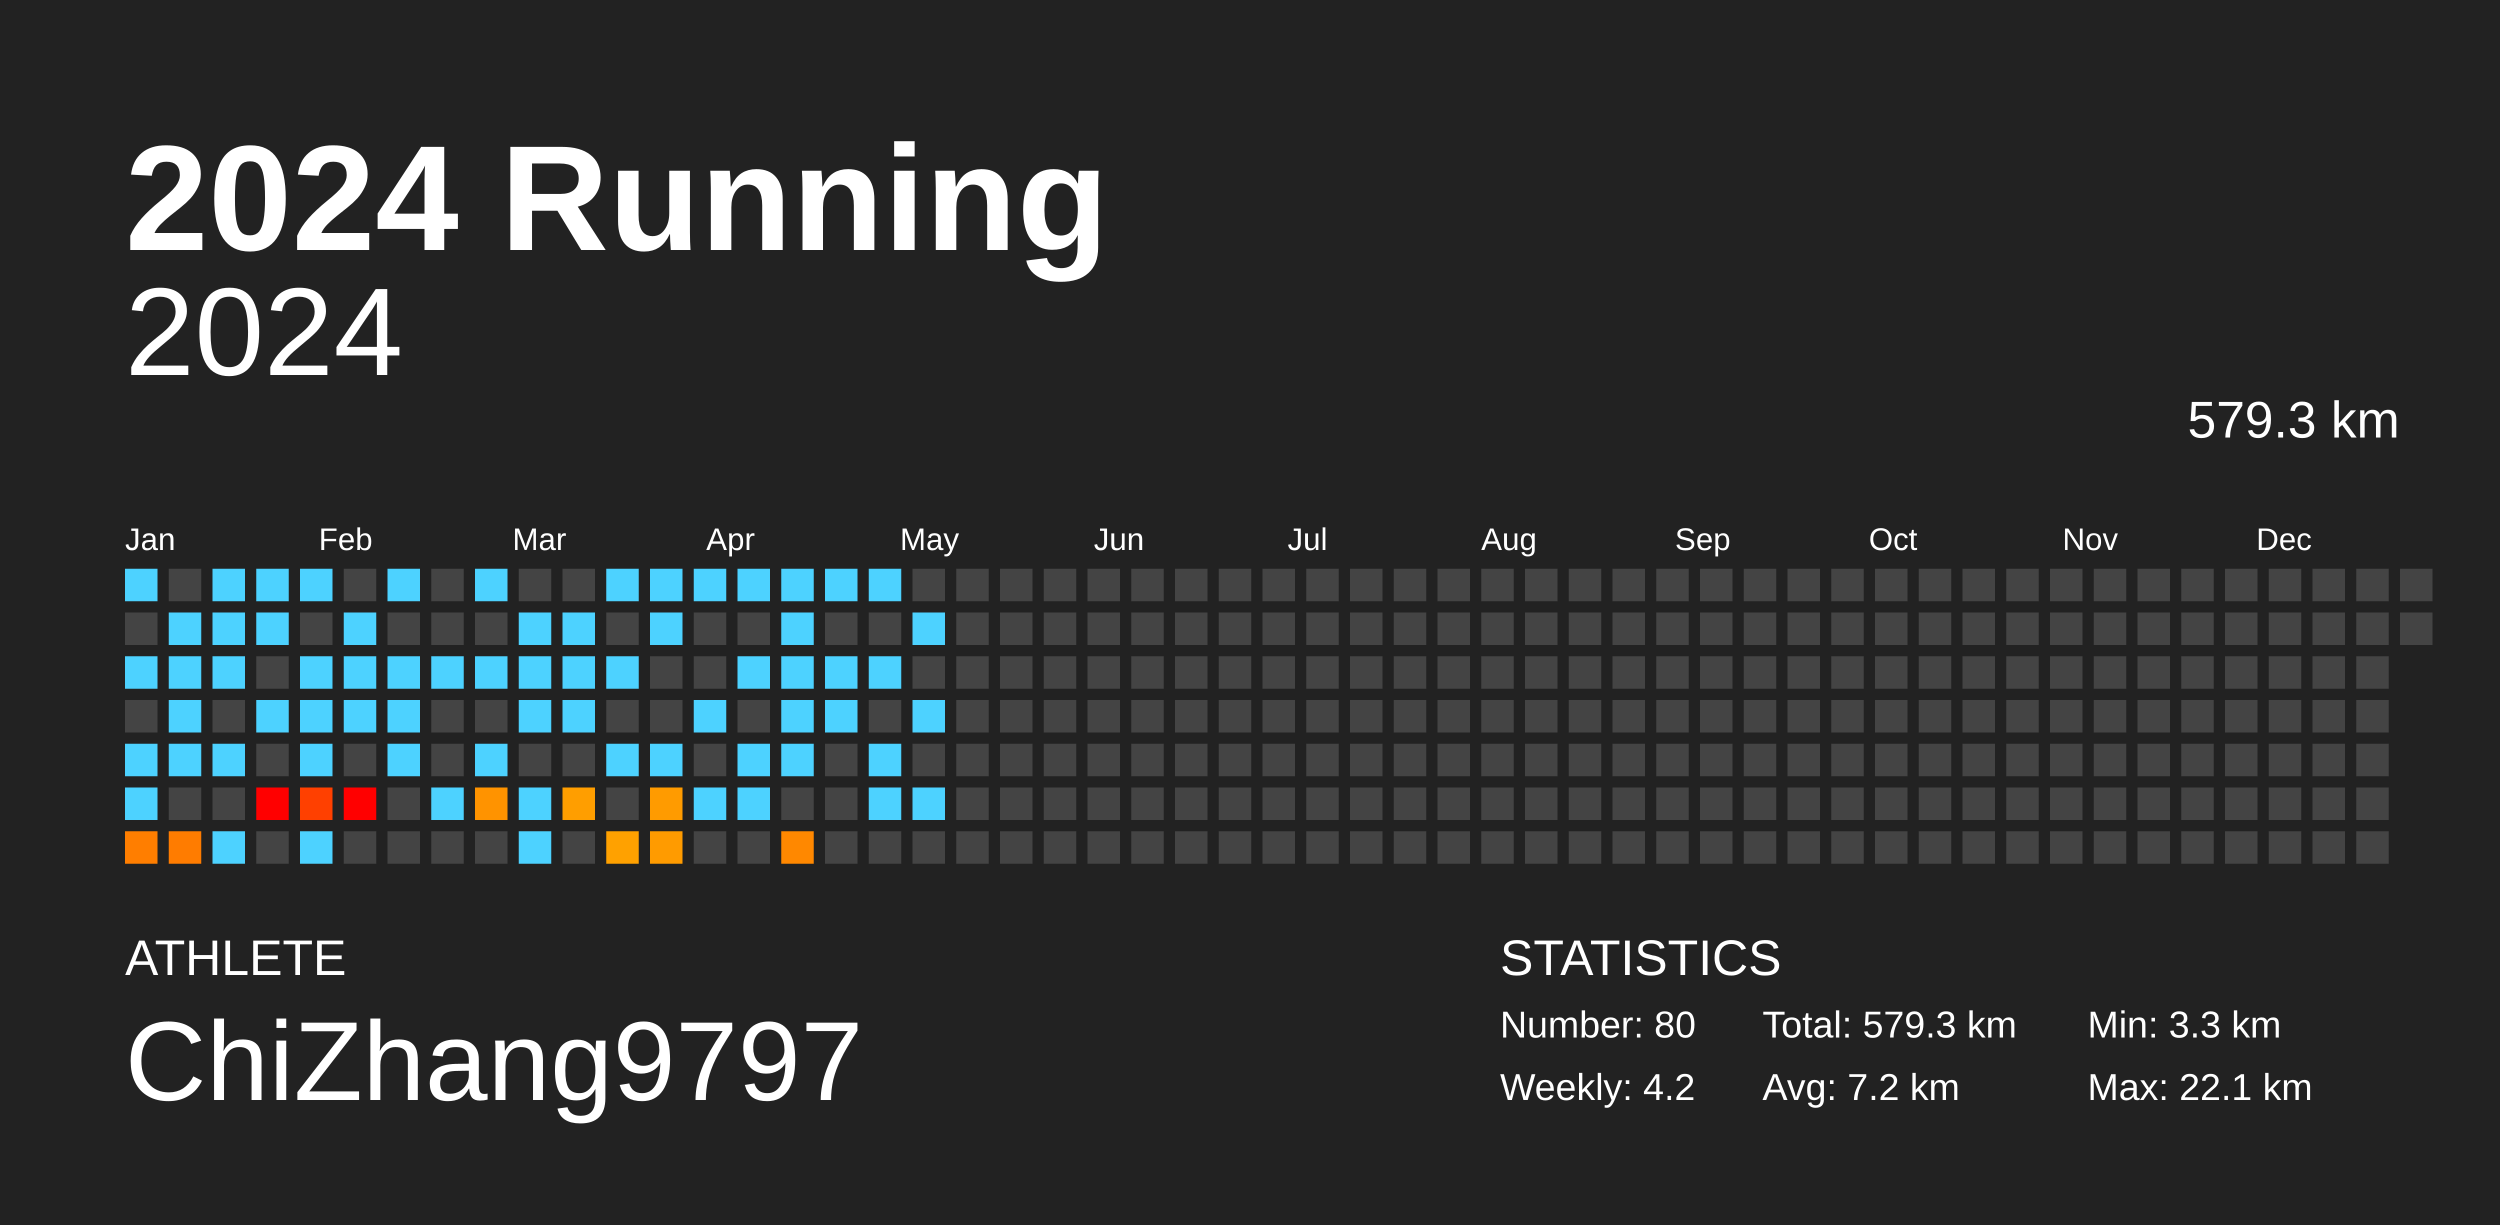
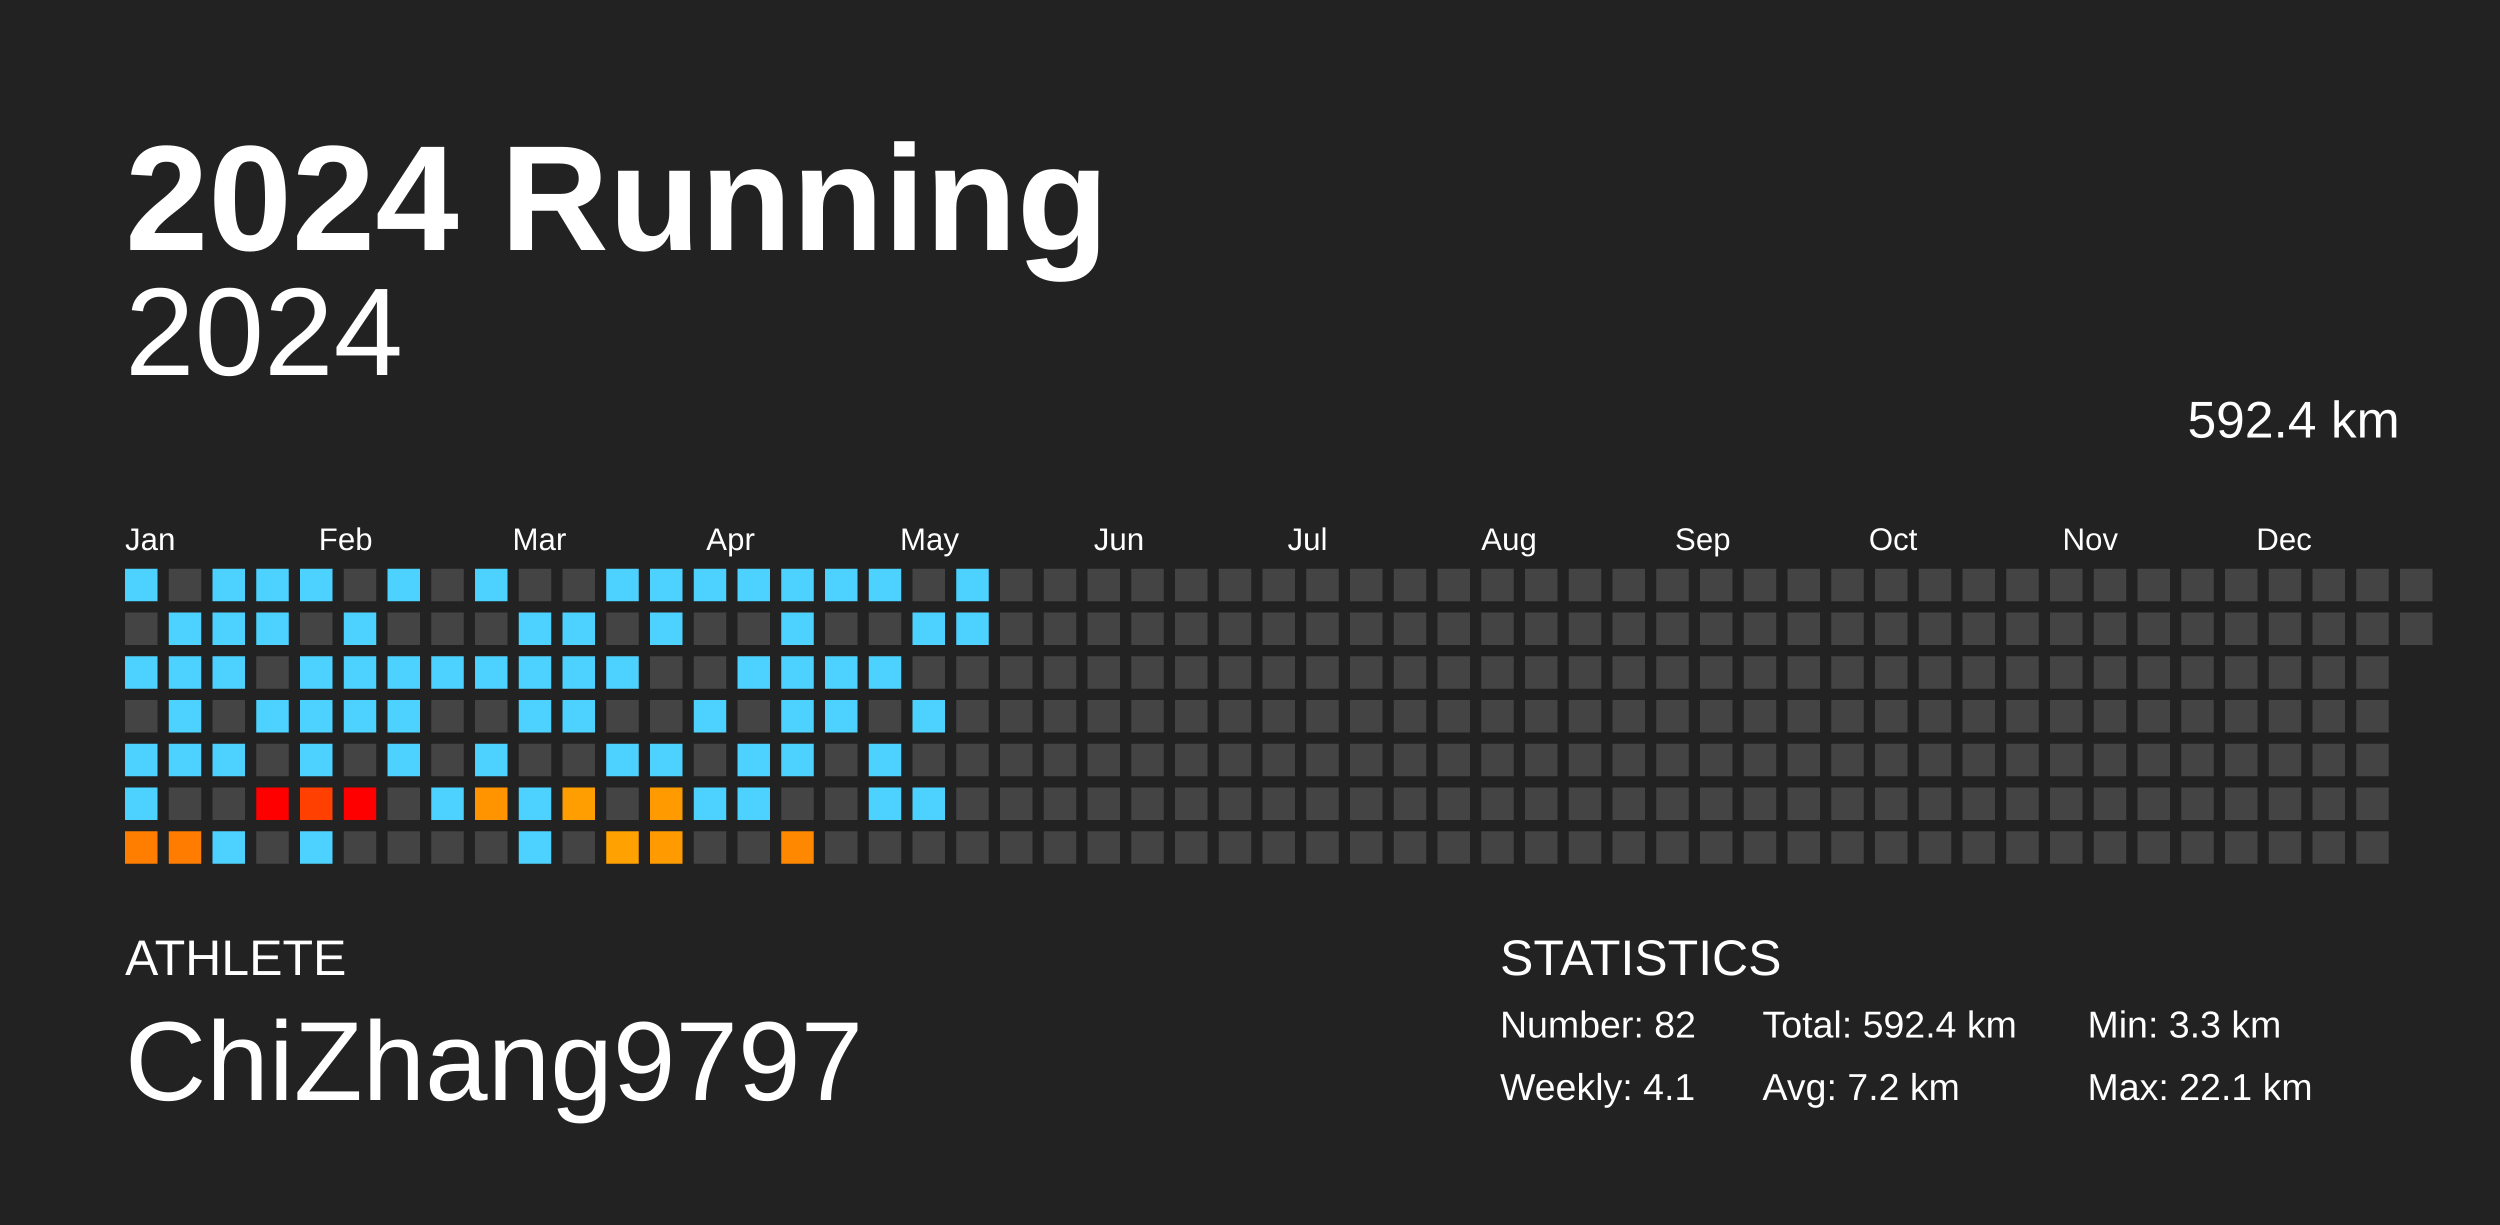
<svg xmlns="http://www.w3.org/2000/svg" baseProfile="full" height="98mm" version="1.1" viewBox="0,0,200,98" width="200mm">
  <defs />
  <rect fill="#222222" height="98" width="200" x="0" y="0" />
  <text fill="#FFFFFF" style="font-size:12px; font-family:Arial; font-weight:bold;" x="10" y="20">2024 Running</text>
  <text fill="#FFFFFF" style="font-size:4px; font-family:Arial" x="10" y="78">ATHLETE</text>
  <text fill="#FFFFFF" style="font-size:9px; font-family:Arial" x="10" y="88">ChiZhang9797</text>
  <text fill="#FFFFFF" style="font-size:4px; font-family:Arial" x="120" y="78">STATISTICS</text>
-   <text fill="#FFFFFF" style="font-size:3px; font-family:Arial" x="120" y="83">Number: 80</text>
-   <text fill="#FFFFFF" style="font-size:3px; font-family:Arial" x="120" y="88">Weekly: 4.2</text>
-   <text fill="#FFFFFF" style="font-size:3px; font-family:Arial" x="141" y="83">Total: 579.3 km</text>
+   <text fill="#FFFFFF" style="font-size:3px; font-family:Arial" x="120" y="83">Number: 82</text>
+   <text fill="#FFFFFF" style="font-size:3px; font-family:Arial" x="120" y="88">Weekly: 4.1</text>
+   <text fill="#FFFFFF" style="font-size:3px; font-family:Arial" x="141" y="83">Total: 592.4 km</text>
  <text fill="#FFFFFF" style="font-size:3px; font-family:Arial" x="141" y="88">Avg: 7.2 km</text>
  <text fill="#FFFFFF" style="font-size:3px; font-family:Arial" x="167" y="83">Min: 3.3 km</text>
  <text fill="#FFFFFF" style="font-size:3px; font-family:Arial" x="167" y="88">Max: 22.1 km</text>
  <text alignment-baseline="hanging" fill="#FFFFFF" style="font-size:10.0px; font-family:Arial;" x="10" y="30">2024</text>
-   <text alignment-baseline="hanging" fill="#FFFFFF" style="font-size:4.125px; font-family:Arial;" x="175" y="35">579.3 km</text>
+   <text alignment-baseline="hanging" fill="#FFFFFF" style="font-size:4.125px; font-family:Arial;" x="175" y="35">592.4 km</text>
  <text fill="#FFFFFF" style="font-size:2.5px; font-family:Arial" x="10.0" y="44">Jan</text>
  <text fill="#FFFFFF" style="font-size:2.5px; font-family:Arial" x="25.5" y="44">Feb</text>
  <text fill="#FFFFFF" style="font-size:2.5px; font-family:Arial" x="41.0" y="44">Mar</text>
  <text fill="#FFFFFF" style="font-size:2.5px; font-family:Arial" x="56.5" y="44">Apr</text>
  <text fill="#FFFFFF" style="font-size:2.5px; font-family:Arial" x="72.0" y="44">May</text>
  <text fill="#FFFFFF" style="font-size:2.5px; font-family:Arial" x="87.5" y="44">Jun</text>
  <text fill="#FFFFFF" style="font-size:2.5px; font-family:Arial" x="103.0" y="44">Jul</text>
  <text fill="#FFFFFF" style="font-size:2.5px; font-family:Arial" x="118.5" y="44">Aug</text>
  <text fill="#FFFFFF" style="font-size:2.5px; font-family:Arial" x="134.0" y="44">Sep</text>
  <text fill="#FFFFFF" style="font-size:2.5px; font-family:Arial" x="149.5" y="44">Oct</text>
  <text fill="#FFFFFF" style="font-size:2.5px; font-family:Arial" x="165.0" y="44">Nov</text>
  <text fill="#FFFFFF" style="font-size:2.5px; font-family:Arial" x="180.5" y="44">Dec</text>
  <rect fill="#4dd2ff" height="2.6" width="2.6" x="10.0" y="45.5" />
  <rect fill="#444444" height="2.6" width="2.6" x="10.0" y="49.0" />
  <rect fill="#4dd2ff" height="2.6" width="2.6" x="10.0" y="52.5" />
  <rect fill="#444444" height="2.6" width="2.6" x="10.0" y="56.0" />
  <rect fill="#4dd2ff" height="2.6" width="2.6" x="10.0" y="59.5" />
  <rect fill="#4dd2ff" height="2.6" width="2.6" x="10.0" y="63.0" />
  <rect fill="#ff7e00" height="2.6" width="2.6" x="10.0" y="66.5" />
  <rect fill="#444444" height="2.6" width="2.6" x="13.5" y="45.5" />
  <rect fill="#4dd2ff" height="2.6" width="2.6" x="13.5" y="49.0" />
  <rect fill="#4dd2ff" height="2.6" width="2.6" x="13.5" y="52.5" />
  <rect fill="#4dd2ff" height="2.6" width="2.6" x="13.5" y="56.0" />
  <rect fill="#4dd2ff" height="2.6" width="2.6" x="13.5" y="59.5" />
  <rect fill="#444444" height="2.6" width="2.6" x="13.5" y="63.0" />
  <rect fill="#ff7c00" height="2.6" width="2.6" x="13.5" y="66.5" />
  <rect fill="#4dd2ff" height="2.6" width="2.6" x="17.0" y="45.5" />
  <rect fill="#4dd2ff" height="2.6" width="2.6" x="17.0" y="49.0" />
  <rect fill="#4dd2ff" height="2.6" width="2.6" x="17.0" y="52.5" />
  <rect fill="#444444" height="2.6" width="2.6" x="17.0" y="56.0" />
  <rect fill="#4dd2ff" height="2.6" width="2.6" x="17.0" y="59.5" />
  <rect fill="#444444" height="2.6" width="2.6" x="17.0" y="63.0" />
  <rect fill="#4dd2ff" height="2.6" width="2.6" x="17.0" y="66.5" />
  <rect fill="#4dd2ff" height="2.6" width="2.6" x="20.5" y="45.5" />
  <rect fill="#4dd2ff" height="2.6" width="2.6" x="20.5" y="49.0" />
  <rect fill="#444444" height="2.6" width="2.6" x="20.5" y="52.5" />
  <rect fill="#4dd2ff" height="2.6" width="2.6" x="20.5" y="56.0" />
  <rect fill="#444444" height="2.6" width="2.6" x="20.5" y="59.5" />
  <rect fill="red" height="2.6" width="2.6" x="20.5" y="63.0" />
  <rect fill="#444444" height="2.6" width="2.6" x="20.5" y="66.5" />
  <rect fill="#4dd2ff" height="2.6" width="2.6" x="24.0" y="45.5" />
  <rect fill="#444444" height="2.6" width="2.6" x="24.0" y="49.0" />
  <rect fill="#4dd2ff" height="2.6" width="2.6" x="24.0" y="52.5" />
  <rect fill="#4dd2ff" height="2.6" width="2.6" x="24.0" y="56.0" />
  <rect fill="#4dd2ff" height="2.6" width="2.6" x="24.0" y="59.5" />
  <rect fill="#ff4000" height="2.6" width="2.6" x="24.0" y="63.0" />
  <rect fill="#4dd2ff" height="2.6" width="2.6" x="24.0" y="66.5" />
  <rect fill="#444444" height="2.6" width="2.6" x="27.5" y="45.5" />
  <rect fill="#4dd2ff" height="2.6" width="2.6" x="27.5" y="49.0" />
  <rect fill="#4dd2ff" height="2.6" width="2.6" x="27.5" y="52.5" />
  <rect fill="#4dd2ff" height="2.6" width="2.6" x="27.5" y="56.0" />
  <rect fill="#444444" height="2.6" width="2.6" x="27.5" y="59.5" />
  <rect fill="red" height="2.6" width="2.6" x="27.5" y="63.0" />
  <rect fill="#444444" height="2.6" width="2.6" x="27.5" y="66.5" />
  <rect fill="#4dd2ff" height="2.6" width="2.6" x="31.0" y="45.5" />
  <rect fill="#444444" height="2.6" width="2.6" x="31.0" y="49.0" />
  <rect fill="#4dd2ff" height="2.6" width="2.6" x="31.0" y="52.5" />
  <rect fill="#4dd2ff" height="2.6" width="2.6" x="31.0" y="56.0" />
  <rect fill="#4dd2ff" height="2.6" width="2.6" x="31.0" y="59.5" />
  <rect fill="#444444" height="2.6" width="2.6" x="31.0" y="63.0" />
  <rect fill="#444444" height="2.6" width="2.6" x="31.0" y="66.5" />
  <rect fill="#444444" height="2.6" width="2.6" x="34.5" y="45.5" />
  <rect fill="#444444" height="2.6" width="2.6" x="34.5" y="49.0" />
  <rect fill="#4dd2ff" height="2.6" width="2.6" x="34.5" y="52.5" />
  <rect fill="#444444" height="2.6" width="2.6" x="34.5" y="56.0" />
  <rect fill="#444444" height="2.6" width="2.6" x="34.5" y="59.5" />
  <rect fill="#4dd2ff" height="2.6" width="2.6" x="34.5" y="63.0" />
  <rect fill="#444444" height="2.6" width="2.6" x="34.5" y="66.5" />
  <rect fill="#4dd2ff" height="2.6" width="2.6" x="38.0" y="45.5" />
  <rect fill="#444444" height="2.6" width="2.6" x="38.0" y="49.0" />
  <rect fill="#4dd2ff" height="2.6" width="2.6" x="38.0" y="52.5" />
  <rect fill="#444444" height="2.6" width="2.6" x="38.0" y="56.0" />
  <rect fill="#4dd2ff" height="2.6" width="2.6" x="38.0" y="59.5" />
  <rect fill="#ff9300" height="2.6" width="2.6" x="38.0" y="63.0" />
  <rect fill="#444444" height="2.6" width="2.6" x="38.0" y="66.5" />
  <rect fill="#444444" height="2.6" width="2.6" x="41.5" y="45.5" />
  <rect fill="#4dd2ff" height="2.6" width="2.6" x="41.5" y="49.0" />
  <rect fill="#4dd2ff" height="2.6" width="2.6" x="41.5" y="52.5" />
  <rect fill="#4dd2ff" height="2.6" width="2.6" x="41.5" y="56.0" />
  <rect fill="#444444" height="2.6" width="2.6" x="41.5" y="59.5" />
  <rect fill="#4dd2ff" height="2.6" width="2.6" x="41.5" y="63.0" />
  <rect fill="#4dd2ff" height="2.6" width="2.6" x="41.5" y="66.5" />
  <rect fill="#444444" height="2.6" width="2.6" x="45.0" y="45.5" />
  <rect fill="#4dd2ff" height="2.6" width="2.6" x="45.0" y="49.0" />
  <rect fill="#4dd2ff" height="2.6" width="2.6" x="45.0" y="52.5" />
  <rect fill="#4dd2ff" height="2.6" width="2.6" x="45.0" y="56.0" />
  <rect fill="#444444" height="2.6" width="2.6" x="45.0" y="59.5" />
  <rect fill="#ff9e00" height="2.6" width="2.6" x="45.0" y="63.0" />
  <rect fill="#444444" height="2.6" width="2.6" x="45.0" y="66.5" />
  <rect fill="#4dd2ff" height="2.6" width="2.6" x="48.5" y="45.5" />
  <rect fill="#444444" height="2.6" width="2.6" x="48.5" y="49.0" />
  <rect fill="#4dd2ff" height="2.6" width="2.6" x="48.5" y="52.5" />
  <rect fill="#444444" height="2.6" width="2.6" x="48.5" y="56.0" />
  <rect fill="#4dd2ff" height="2.6" width="2.6" x="48.5" y="59.5" />
  <rect fill="#444444" height="2.6" width="2.6" x="48.5" y="63.0" />
  <rect fill="#ffa100" height="2.6" width="2.6" x="48.5" y="66.5" />
  <rect fill="#4dd2ff" height="2.6" width="2.6" x="52.0" y="45.5" />
  <rect fill="#4dd2ff" height="2.6" width="2.6" x="52.0" y="49.0" />
  <rect fill="#444444" height="2.6" width="2.6" x="52.0" y="52.5" />
  <rect fill="#444444" height="2.6" width="2.6" x="52.0" y="56.0" />
  <rect fill="#4dd2ff" height="2.6" width="2.6" x="52.0" y="59.5" />
  <rect fill="#ff9b00" height="2.6" width="2.6" x="52.0" y="63.0" />
  <rect fill="#ff9b00" height="2.6" width="2.6" x="52.0" y="66.5" />
  <rect fill="#4dd2ff" height="2.6" width="2.6" x="55.5" y="45.5" />
  <rect fill="#444444" height="2.6" width="2.6" x="55.5" y="49.0" />
  <rect fill="#444444" height="2.6" width="2.6" x="55.5" y="52.5" />
  <rect fill="#4dd2ff" height="2.6" width="2.6" x="55.5" y="56.0" />
  <rect fill="#444444" height="2.6" width="2.6" x="55.5" y="59.5" />
  <rect fill="#4dd2ff" height="2.6" width="2.6" x="55.5" y="63.0" />
  <rect fill="#444444" height="2.6" width="2.6" x="55.5" y="66.5" />
  <rect fill="#4dd2ff" height="2.6" width="2.6" x="59.0" y="45.5" />
  <rect fill="#444444" height="2.6" width="2.6" x="59.0" y="49.0" />
  <rect fill="#4dd2ff" height="2.6" width="2.6" x="59.0" y="52.5" />
  <rect fill="#444444" height="2.6" width="2.6" x="59.0" y="56.0" />
  <rect fill="#4dd2ff" height="2.6" width="2.6" x="59.0" y="59.5" />
  <rect fill="#4dd2ff" height="2.6" width="2.6" x="59.0" y="63.0" />
  <rect fill="#444444" height="2.6" width="2.6" x="59.0" y="66.5" />
  <rect fill="#4dd2ff" height="2.6" width="2.6" x="62.5" y="45.5" />
  <rect fill="#4dd2ff" height="2.6" width="2.6" x="62.5" y="49.0" />
  <rect fill="#4dd2ff" height="2.6" width="2.6" x="62.5" y="52.5" />
  <rect fill="#4dd2ff" height="2.6" width="2.6" x="62.5" y="56.0" />
  <rect fill="#4dd2ff" height="2.6" width="2.6" x="62.5" y="59.5" />
  <rect fill="#444444" height="2.6" width="2.6" x="62.5" y="63.0" />
  <rect fill="#ff8800" height="2.6" width="2.6" x="62.5" y="66.5" />
  <rect fill="#4dd2ff" height="2.6" width="2.6" x="66.0" y="45.5" />
  <rect fill="#444444" height="2.6" width="2.6" x="66.0" y="49.0" />
  <rect fill="#4dd2ff" height="2.6" width="2.6" x="66.0" y="52.5" />
  <rect fill="#4dd2ff" height="2.6" width="2.6" x="66.0" y="56.0" />
  <rect fill="#444444" height="2.6" width="2.6" x="66.0" y="59.5" />
  <rect fill="#444444" height="2.6" width="2.6" x="66.0" y="63.0" />
  <rect fill="#444444" height="2.6" width="2.6" x="66.0" y="66.5" />
  <rect fill="#4dd2ff" height="2.6" width="2.6" x="69.5" y="45.5" />
  <rect fill="#444444" height="2.6" width="2.6" x="69.5" y="49.0" />
  <rect fill="#4dd2ff" height="2.6" width="2.6" x="69.5" y="52.5" />
  <rect fill="#444444" height="2.6" width="2.6" x="69.5" y="56.0" />
  <rect fill="#4dd2ff" height="2.6" width="2.6" x="69.5" y="59.5" />
  <rect fill="#4dd2ff" height="2.6" width="2.6" x="69.5" y="63.0" />
  <rect fill="#444444" height="2.6" width="2.6" x="69.5" y="66.5" />
  <rect fill="#444444" height="2.6" width="2.6" x="73.0" y="45.5" />
  <rect fill="#4dd2ff" height="2.6" width="2.6" x="73.0" y="49.0" />
  <rect fill="#444444" height="2.6" width="2.6" x="73.0" y="52.5" />
  <rect fill="#4dd2ff" height="2.6" width="2.6" x="73.0" y="56.0" />
  <rect fill="#444444" height="2.6" width="2.6" x="73.0" y="59.5" />
  <rect fill="#4dd2ff" height="2.6" width="2.6" x="73.0" y="63.0" />
  <rect fill="#444444" height="2.6" width="2.6" x="73.0" y="66.5" />
-   <rect fill="#444444" height="2.6" width="2.6" x="76.5" y="45.5" />
-   <rect fill="#444444" height="2.6" width="2.6" x="76.5" y="49.0" />
+   <rect fill="#4dd2ff" height="2.6" width="2.6" x="76.5" y="45.5" />
+   <rect fill="#4dd2ff" height="2.6" width="2.6" x="76.5" y="49.0" />
  <rect fill="#444444" height="2.6" width="2.6" x="76.5" y="52.5" />
  <rect fill="#444444" height="2.6" width="2.6" x="76.5" y="56.0" />
  <rect fill="#444444" height="2.6" width="2.6" x="76.5" y="59.5" />
  <rect fill="#444444" height="2.6" width="2.6" x="76.5" y="63.0" />
  <rect fill="#444444" height="2.6" width="2.6" x="76.5" y="66.5" />
  <rect fill="#444444" height="2.6" width="2.6" x="80.0" y="45.5" />
  <rect fill="#444444" height="2.6" width="2.6" x="80.0" y="49.0" />
  <rect fill="#444444" height="2.6" width="2.6" x="80.0" y="52.5" />
  <rect fill="#444444" height="2.6" width="2.6" x="80.0" y="56.0" />
  <rect fill="#444444" height="2.6" width="2.6" x="80.0" y="59.5" />
  <rect fill="#444444" height="2.6" width="2.6" x="80.0" y="63.0" />
  <rect fill="#444444" height="2.6" width="2.6" x="80.0" y="66.5" />
  <rect fill="#444444" height="2.6" width="2.6" x="83.5" y="45.5" />
  <rect fill="#444444" height="2.6" width="2.6" x="83.5" y="49.0" />
  <rect fill="#444444" height="2.6" width="2.6" x="83.5" y="52.5" />
  <rect fill="#444444" height="2.6" width="2.6" x="83.5" y="56.0" />
  <rect fill="#444444" height="2.6" width="2.6" x="83.5" y="59.5" />
  <rect fill="#444444" height="2.6" width="2.6" x="83.5" y="63.0" />
  <rect fill="#444444" height="2.6" width="2.6" x="83.5" y="66.5" />
  <rect fill="#444444" height="2.6" width="2.6" x="87.0" y="45.5" />
  <rect fill="#444444" height="2.6" width="2.6" x="87.0" y="49.0" />
  <rect fill="#444444" height="2.6" width="2.6" x="87.0" y="52.5" />
  <rect fill="#444444" height="2.6" width="2.6" x="87.0" y="56.0" />
  <rect fill="#444444" height="2.6" width="2.6" x="87.0" y="59.5" />
  <rect fill="#444444" height="2.6" width="2.6" x="87.0" y="63.0" />
  <rect fill="#444444" height="2.6" width="2.6" x="87.0" y="66.5" />
  <rect fill="#444444" height="2.6" width="2.6" x="90.5" y="45.5" />
  <rect fill="#444444" height="2.6" width="2.6" x="90.5" y="49.0" />
  <rect fill="#444444" height="2.6" width="2.6" x="90.5" y="52.5" />
  <rect fill="#444444" height="2.6" width="2.6" x="90.5" y="56.0" />
  <rect fill="#444444" height="2.6" width="2.6" x="90.5" y="59.5" />
  <rect fill="#444444" height="2.6" width="2.6" x="90.5" y="63.0" />
  <rect fill="#444444" height="2.6" width="2.6" x="90.5" y="66.5" />
  <rect fill="#444444" height="2.6" width="2.6" x="94.0" y="45.5" />
  <rect fill="#444444" height="2.6" width="2.6" x="94.0" y="49.0" />
  <rect fill="#444444" height="2.6" width="2.6" x="94.0" y="52.5" />
  <rect fill="#444444" height="2.6" width="2.6" x="94.0" y="56.0" />
  <rect fill="#444444" height="2.6" width="2.6" x="94.0" y="59.5" />
  <rect fill="#444444" height="2.6" width="2.6" x="94.0" y="63.0" />
  <rect fill="#444444" height="2.6" width="2.6" x="94.0" y="66.5" />
  <rect fill="#444444" height="2.6" width="2.6" x="97.5" y="45.5" />
  <rect fill="#444444" height="2.6" width="2.6" x="97.5" y="49.0" />
  <rect fill="#444444" height="2.6" width="2.6" x="97.5" y="52.5" />
  <rect fill="#444444" height="2.6" width="2.6" x="97.5" y="56.0" />
  <rect fill="#444444" height="2.6" width="2.6" x="97.5" y="59.5" />
  <rect fill="#444444" height="2.6" width="2.6" x="97.5" y="63.0" />
  <rect fill="#444444" height="2.6" width="2.6" x="97.5" y="66.5" />
  <rect fill="#444444" height="2.6" width="2.6" x="101.0" y="45.5" />
  <rect fill="#444444" height="2.6" width="2.6" x="101.0" y="49.0" />
  <rect fill="#444444" height="2.6" width="2.6" x="101.0" y="52.5" />
  <rect fill="#444444" height="2.6" width="2.6" x="101.0" y="56.0" />
  <rect fill="#444444" height="2.6" width="2.6" x="101.0" y="59.5" />
  <rect fill="#444444" height="2.6" width="2.6" x="101.0" y="63.0" />
  <rect fill="#444444" height="2.6" width="2.6" x="101.0" y="66.5" />
  <rect fill="#444444" height="2.6" width="2.6" x="104.5" y="45.5" />
  <rect fill="#444444" height="2.6" width="2.6" x="104.5" y="49.0" />
  <rect fill="#444444" height="2.6" width="2.6" x="104.5" y="52.5" />
  <rect fill="#444444" height="2.6" width="2.6" x="104.5" y="56.0" />
  <rect fill="#444444" height="2.6" width="2.6" x="104.5" y="59.5" />
  <rect fill="#444444" height="2.6" width="2.6" x="104.5" y="63.0" />
  <rect fill="#444444" height="2.6" width="2.6" x="104.5" y="66.5" />
  <rect fill="#444444" height="2.6" width="2.6" x="108.0" y="45.5" />
  <rect fill="#444444" height="2.6" width="2.6" x="108.0" y="49.0" />
  <rect fill="#444444" height="2.6" width="2.6" x="108.0" y="52.5" />
  <rect fill="#444444" height="2.6" width="2.6" x="108.0" y="56.0" />
  <rect fill="#444444" height="2.6" width="2.6" x="108.0" y="59.5" />
  <rect fill="#444444" height="2.6" width="2.6" x="108.0" y="63.0" />
  <rect fill="#444444" height="2.6" width="2.6" x="108.0" y="66.5" />
  <rect fill="#444444" height="2.6" width="2.6" x="111.5" y="45.5" />
  <rect fill="#444444" height="2.6" width="2.6" x="111.5" y="49.0" />
  <rect fill="#444444" height="2.6" width="2.6" x="111.5" y="52.5" />
  <rect fill="#444444" height="2.6" width="2.6" x="111.5" y="56.0" />
  <rect fill="#444444" height="2.6" width="2.6" x="111.5" y="59.5" />
  <rect fill="#444444" height="2.6" width="2.6" x="111.5" y="63.0" />
  <rect fill="#444444" height="2.6" width="2.6" x="111.5" y="66.5" />
  <rect fill="#444444" height="2.6" width="2.6" x="115.0" y="45.5" />
  <rect fill="#444444" height="2.6" width="2.6" x="115.0" y="49.0" />
  <rect fill="#444444" height="2.6" width="2.6" x="115.0" y="52.5" />
  <rect fill="#444444" height="2.6" width="2.6" x="115.0" y="56.0" />
  <rect fill="#444444" height="2.6" width="2.6" x="115.0" y="59.5" />
  <rect fill="#444444" height="2.6" width="2.6" x="115.0" y="63.0" />
  <rect fill="#444444" height="2.6" width="2.6" x="115.0" y="66.5" />
  <rect fill="#444444" height="2.6" width="2.6" x="118.5" y="45.5" />
  <rect fill="#444444" height="2.6" width="2.6" x="118.5" y="49.0" />
  <rect fill="#444444" height="2.6" width="2.6" x="118.5" y="52.5" />
  <rect fill="#444444" height="2.6" width="2.6" x="118.5" y="56.0" />
  <rect fill="#444444" height="2.6" width="2.6" x="118.5" y="59.5" />
  <rect fill="#444444" height="2.6" width="2.6" x="118.5" y="63.0" />
  <rect fill="#444444" height="2.6" width="2.6" x="118.5" y="66.5" />
  <rect fill="#444444" height="2.6" width="2.6" x="122.0" y="45.5" />
  <rect fill="#444444" height="2.6" width="2.6" x="122.0" y="49.0" />
  <rect fill="#444444" height="2.6" width="2.6" x="122.0" y="52.5" />
  <rect fill="#444444" height="2.6" width="2.6" x="122.0" y="56.0" />
  <rect fill="#444444" height="2.6" width="2.6" x="122.0" y="59.5" />
  <rect fill="#444444" height="2.6" width="2.6" x="122.0" y="63.0" />
  <rect fill="#444444" height="2.6" width="2.6" x="122.0" y="66.5" />
  <rect fill="#444444" height="2.6" width="2.6" x="125.5" y="45.5" />
  <rect fill="#444444" height="2.6" width="2.6" x="125.5" y="49.0" />
  <rect fill="#444444" height="2.6" width="2.6" x="125.5" y="52.5" />
  <rect fill="#444444" height="2.6" width="2.6" x="125.5" y="56.0" />
  <rect fill="#444444" height="2.6" width="2.6" x="125.5" y="59.5" />
  <rect fill="#444444" height="2.6" width="2.6" x="125.5" y="63.0" />
  <rect fill="#444444" height="2.6" width="2.6" x="125.5" y="66.5" />
  <rect fill="#444444" height="2.6" width="2.6" x="129.0" y="45.5" />
  <rect fill="#444444" height="2.6" width="2.6" x="129.0" y="49.0" />
  <rect fill="#444444" height="2.6" width="2.6" x="129.0" y="52.5" />
  <rect fill="#444444" height="2.6" width="2.6" x="129.0" y="56.0" />
  <rect fill="#444444" height="2.6" width="2.6" x="129.0" y="59.5" />
  <rect fill="#444444" height="2.6" width="2.6" x="129.0" y="63.0" />
  <rect fill="#444444" height="2.6" width="2.6" x="129.0" y="66.5" />
  <rect fill="#444444" height="2.6" width="2.6" x="132.5" y="45.5" />
  <rect fill="#444444" height="2.6" width="2.6" x="132.5" y="49.0" />
  <rect fill="#444444" height="2.6" width="2.6" x="132.5" y="52.5" />
  <rect fill="#444444" height="2.6" width="2.6" x="132.5" y="56.0" />
  <rect fill="#444444" height="2.6" width="2.6" x="132.5" y="59.5" />
  <rect fill="#444444" height="2.6" width="2.6" x="132.5" y="63.0" />
  <rect fill="#444444" height="2.6" width="2.6" x="132.5" y="66.5" />
  <rect fill="#444444" height="2.6" width="2.6" x="136.0" y="45.5" />
  <rect fill="#444444" height="2.6" width="2.6" x="136.0" y="49.0" />
  <rect fill="#444444" height="2.6" width="2.6" x="136.0" y="52.5" />
  <rect fill="#444444" height="2.6" width="2.6" x="136.0" y="56.0" />
  <rect fill="#444444" height="2.6" width="2.6" x="136.0" y="59.5" />
  <rect fill="#444444" height="2.6" width="2.6" x="136.0" y="63.0" />
  <rect fill="#444444" height="2.6" width="2.6" x="136.0" y="66.5" />
  <rect fill="#444444" height="2.6" width="2.6" x="139.5" y="45.5" />
  <rect fill="#444444" height="2.6" width="2.6" x="139.5" y="49.0" />
  <rect fill="#444444" height="2.6" width="2.6" x="139.5" y="52.5" />
  <rect fill="#444444" height="2.6" width="2.6" x="139.5" y="56.0" />
  <rect fill="#444444" height="2.6" width="2.6" x="139.5" y="59.5" />
  <rect fill="#444444" height="2.6" width="2.6" x="139.5" y="63.0" />
  <rect fill="#444444" height="2.6" width="2.6" x="139.5" y="66.5" />
  <rect fill="#444444" height="2.6" width="2.6" x="143.0" y="45.5" />
  <rect fill="#444444" height="2.6" width="2.6" x="143.0" y="49.0" />
  <rect fill="#444444" height="2.6" width="2.6" x="143.0" y="52.5" />
  <rect fill="#444444" height="2.6" width="2.6" x="143.0" y="56.0" />
  <rect fill="#444444" height="2.6" width="2.6" x="143.0" y="59.5" />
  <rect fill="#444444" height="2.6" width="2.6" x="143.0" y="63.0" />
  <rect fill="#444444" height="2.6" width="2.6" x="143.0" y="66.5" />
  <rect fill="#444444" height="2.6" width="2.6" x="146.5" y="45.5" />
  <rect fill="#444444" height="2.6" width="2.6" x="146.5" y="49.0" />
  <rect fill="#444444" height="2.6" width="2.6" x="146.5" y="52.5" />
  <rect fill="#444444" height="2.6" width="2.6" x="146.5" y="56.0" />
  <rect fill="#444444" height="2.6" width="2.6" x="146.5" y="59.5" />
  <rect fill="#444444" height="2.6" width="2.6" x="146.5" y="63.0" />
  <rect fill="#444444" height="2.6" width="2.6" x="146.5" y="66.5" />
  <rect fill="#444444" height="2.6" width="2.6" x="150.0" y="45.5" />
  <rect fill="#444444" height="2.6" width="2.6" x="150.0" y="49.0" />
  <rect fill="#444444" height="2.6" width="2.6" x="150.0" y="52.5" />
  <rect fill="#444444" height="2.6" width="2.6" x="150.0" y="56.0" />
  <rect fill="#444444" height="2.6" width="2.6" x="150.0" y="59.5" />
  <rect fill="#444444" height="2.6" width="2.6" x="150.0" y="63.0" />
  <rect fill="#444444" height="2.6" width="2.6" x="150.0" y="66.5" />
  <rect fill="#444444" height="2.6" width="2.6" x="153.5" y="45.5" />
  <rect fill="#444444" height="2.6" width="2.6" x="153.5" y="49.0" />
  <rect fill="#444444" height="2.6" width="2.6" x="153.5" y="52.5" />
  <rect fill="#444444" height="2.6" width="2.6" x="153.5" y="56.0" />
  <rect fill="#444444" height="2.6" width="2.6" x="153.5" y="59.5" />
  <rect fill="#444444" height="2.6" width="2.6" x="153.5" y="63.0" />
  <rect fill="#444444" height="2.6" width="2.6" x="153.5" y="66.5" />
  <rect fill="#444444" height="2.6" width="2.6" x="157.0" y="45.5" />
  <rect fill="#444444" height="2.6" width="2.6" x="157.0" y="49.0" />
  <rect fill="#444444" height="2.6" width="2.6" x="157.0" y="52.5" />
  <rect fill="#444444" height="2.6" width="2.6" x="157.0" y="56.0" />
  <rect fill="#444444" height="2.6" width="2.6" x="157.0" y="59.5" />
  <rect fill="#444444" height="2.6" width="2.6" x="157.0" y="63.0" />
  <rect fill="#444444" height="2.6" width="2.6" x="157.0" y="66.5" />
  <rect fill="#444444" height="2.6" width="2.6" x="160.5" y="45.5" />
  <rect fill="#444444" height="2.6" width="2.6" x="160.5" y="49.0" />
  <rect fill="#444444" height="2.6" width="2.6" x="160.5" y="52.5" />
  <rect fill="#444444" height="2.6" width="2.6" x="160.5" y="56.0" />
  <rect fill="#444444" height="2.6" width="2.6" x="160.5" y="59.5" />
  <rect fill="#444444" height="2.6" width="2.6" x="160.5" y="63.0" />
  <rect fill="#444444" height="2.6" width="2.6" x="160.5" y="66.5" />
  <rect fill="#444444" height="2.6" width="2.6" x="164.0" y="45.5" />
  <rect fill="#444444" height="2.6" width="2.6" x="164.0" y="49.0" />
  <rect fill="#444444" height="2.6" width="2.6" x="164.0" y="52.5" />
  <rect fill="#444444" height="2.6" width="2.6" x="164.0" y="56.0" />
  <rect fill="#444444" height="2.6" width="2.6" x="164.0" y="59.5" />
  <rect fill="#444444" height="2.6" width="2.6" x="164.0" y="63.0" />
  <rect fill="#444444" height="2.6" width="2.6" x="164.0" y="66.5" />
  <rect fill="#444444" height="2.6" width="2.6" x="167.5" y="45.5" />
  <rect fill="#444444" height="2.6" width="2.6" x="167.5" y="49.0" />
  <rect fill="#444444" height="2.6" width="2.6" x="167.5" y="52.5" />
  <rect fill="#444444" height="2.6" width="2.6" x="167.5" y="56.0" />
  <rect fill="#444444" height="2.6" width="2.6" x="167.5" y="59.5" />
  <rect fill="#444444" height="2.6" width="2.6" x="167.5" y="63.0" />
  <rect fill="#444444" height="2.6" width="2.6" x="167.5" y="66.5" />
  <rect fill="#444444" height="2.6" width="2.6" x="171.0" y="45.5" />
  <rect fill="#444444" height="2.6" width="2.6" x="171.0" y="49.0" />
  <rect fill="#444444" height="2.6" width="2.6" x="171.0" y="52.5" />
  <rect fill="#444444" height="2.6" width="2.6" x="171.0" y="56.0" />
  <rect fill="#444444" height="2.6" width="2.6" x="171.0" y="59.5" />
  <rect fill="#444444" height="2.6" width="2.6" x="171.0" y="63.0" />
  <rect fill="#444444" height="2.6" width="2.6" x="171.0" y="66.5" />
  <rect fill="#444444" height="2.6" width="2.6" x="174.5" y="45.5" />
  <rect fill="#444444" height="2.6" width="2.6" x="174.5" y="49.0" />
  <rect fill="#444444" height="2.6" width="2.6" x="174.5" y="52.5" />
  <rect fill="#444444" height="2.6" width="2.6" x="174.5" y="56.0" />
  <rect fill="#444444" height="2.6" width="2.6" x="174.5" y="59.5" />
  <rect fill="#444444" height="2.6" width="2.6" x="174.5" y="63.0" />
  <rect fill="#444444" height="2.6" width="2.6" x="174.5" y="66.5" />
  <rect fill="#444444" height="2.6" width="2.6" x="178.0" y="45.5" />
  <rect fill="#444444" height="2.6" width="2.6" x="178.0" y="49.0" />
  <rect fill="#444444" height="2.6" width="2.6" x="178.0" y="52.5" />
  <rect fill="#444444" height="2.6" width="2.6" x="178.0" y="56.0" />
  <rect fill="#444444" height="2.6" width="2.6" x="178.0" y="59.5" />
  <rect fill="#444444" height="2.6" width="2.6" x="178.0" y="63.0" />
  <rect fill="#444444" height="2.6" width="2.6" x="178.0" y="66.5" />
  <rect fill="#444444" height="2.6" width="2.6" x="181.5" y="45.5" />
  <rect fill="#444444" height="2.6" width="2.6" x="181.5" y="49.0" />
  <rect fill="#444444" height="2.6" width="2.6" x="181.5" y="52.5" />
  <rect fill="#444444" height="2.6" width="2.6" x="181.5" y="56.0" />
  <rect fill="#444444" height="2.6" width="2.6" x="181.5" y="59.5" />
  <rect fill="#444444" height="2.6" width="2.6" x="181.5" y="63.0" />
  <rect fill="#444444" height="2.6" width="2.6" x="181.5" y="66.5" />
  <rect fill="#444444" height="2.6" width="2.6" x="185.0" y="45.5" />
  <rect fill="#444444" height="2.6" width="2.6" x="185.0" y="49.0" />
  <rect fill="#444444" height="2.6" width="2.6" x="185.0" y="52.5" />
  <rect fill="#444444" height="2.6" width="2.6" x="185.0" y="56.0" />
  <rect fill="#444444" height="2.6" width="2.6" x="185.0" y="59.5" />
  <rect fill="#444444" height="2.6" width="2.6" x="185.0" y="63.0" />
  <rect fill="#444444" height="2.6" width="2.6" x="185.0" y="66.5" />
  <rect fill="#444444" height="2.6" width="2.6" x="188.5" y="45.5" />
  <rect fill="#444444" height="2.6" width="2.6" x="188.5" y="49.0" />
  <rect fill="#444444" height="2.6" width="2.6" x="188.5" y="52.5" />
  <rect fill="#444444" height="2.6" width="2.6" x="188.5" y="56.0" />
  <rect fill="#444444" height="2.6" width="2.6" x="188.5" y="59.5" />
  <rect fill="#444444" height="2.6" width="2.6" x="188.5" y="63.0" />
  <rect fill="#444444" height="2.6" width="2.6" x="188.5" y="66.5" />
  <rect fill="#444444" height="2.6" width="2.6" x="192.0" y="45.5" />
  <rect fill="#444444" height="2.6" width="2.6" x="192.0" y="49.0" />
</svg>
